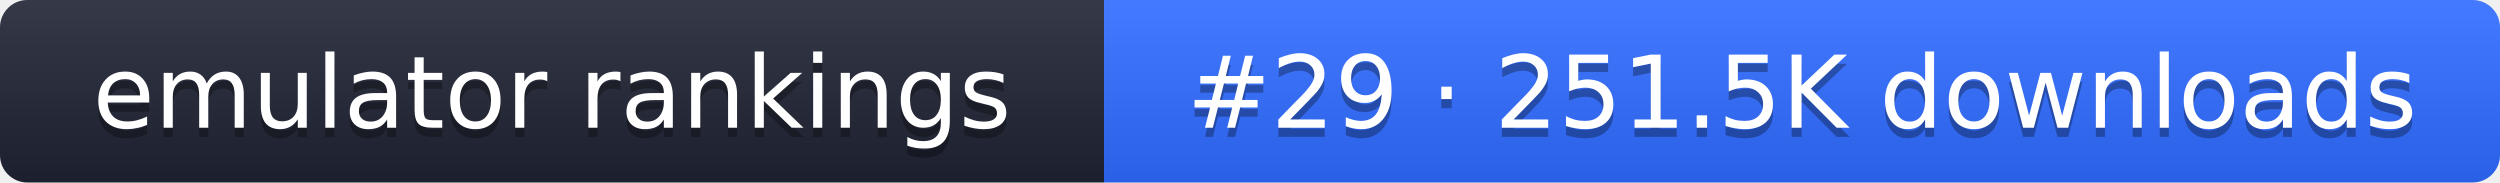
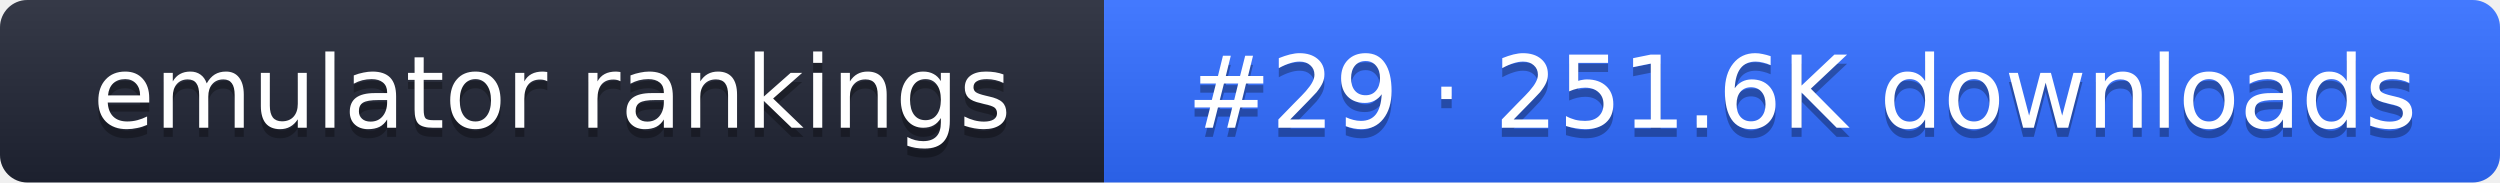
- <svg xmlns="http://www.w3.org/2000/svg" width="274" height="20" role="img" aria-label="emulator rankings: #29 · 251.5K downloads">
+ <svg xmlns="http://www.w3.org/2000/svg" width="274" height="20" role="img" aria-label="emulator rankings: #29 · 251.6K downloads">
  <linearGradient id="g" x2="0" y2="100%">
    <stop offset="0" stop-color="#fff" stop-opacity=".1" />
    <stop offset="1" stop-opacity=".1" />
  </linearGradient>
  <clipPath id="r">
    <rect width="274" height="20" rx="3" fill="#fff" />
  </clipPath>
  <g clip-path="url(#r)">
    <rect width="121" height="20" fill="#1f2433" />
    <rect x="121" width="153" height="20" fill="#2f6bff" />
    <rect width="274" height="20" fill="url(#g)" />
  </g>
  <g fill="#fff" text-anchor="middle" font-family="Verdana,DejaVu Sans,sans-serif" font-size="11">
    <text x="60.5" y="15" fill="#010101" fill-opacity=".3">emulator rankings</text>
    <text x="60.5" y="14">emulator rankings</text>
-     <text x="197.5" y="15" fill="#010101" fill-opacity=".3">#29 · 251.5K downloads</text>
-     <text x="197.5" y="14">#29 · 251.5K downloads</text>
+     <text x="197.5" y="15" fill="#010101" fill-opacity=".3">#29 · 251.6K downloads</text>
+     <text x="197.5" y="14">#29 · 251.6K downloads</text>
  </g>
</svg>
